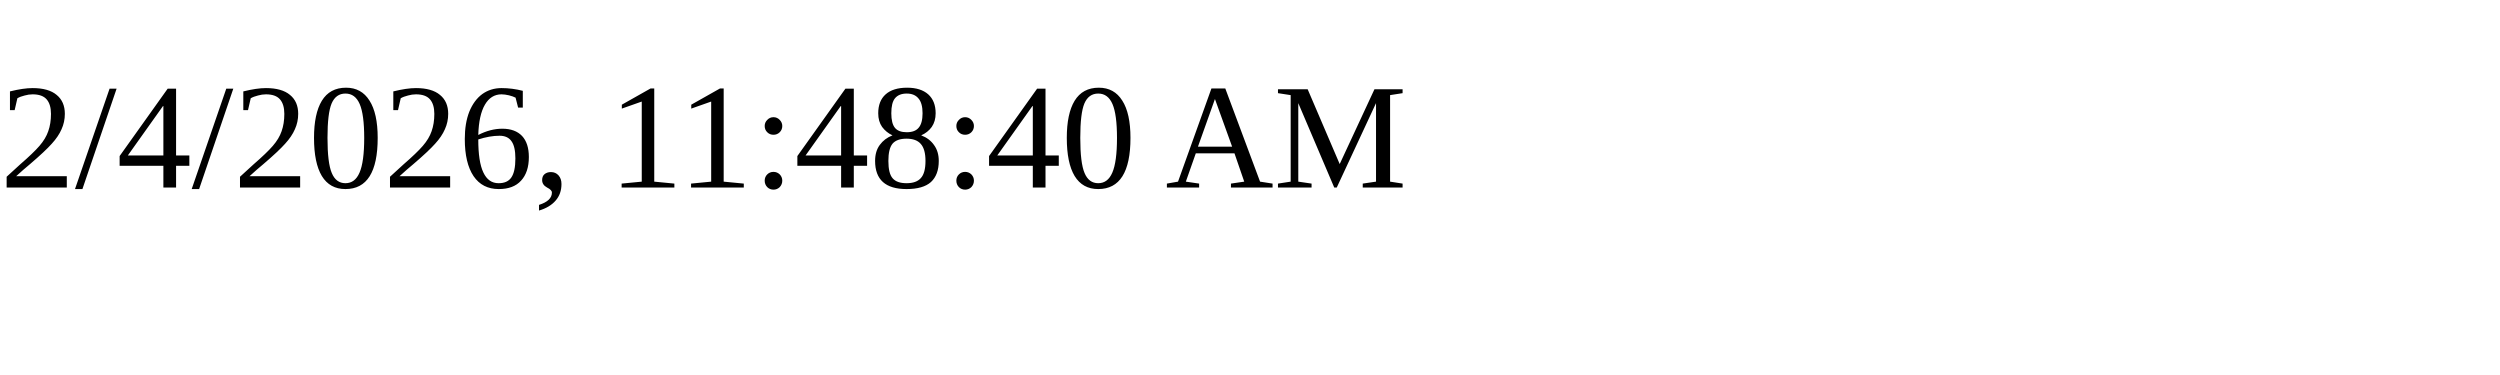
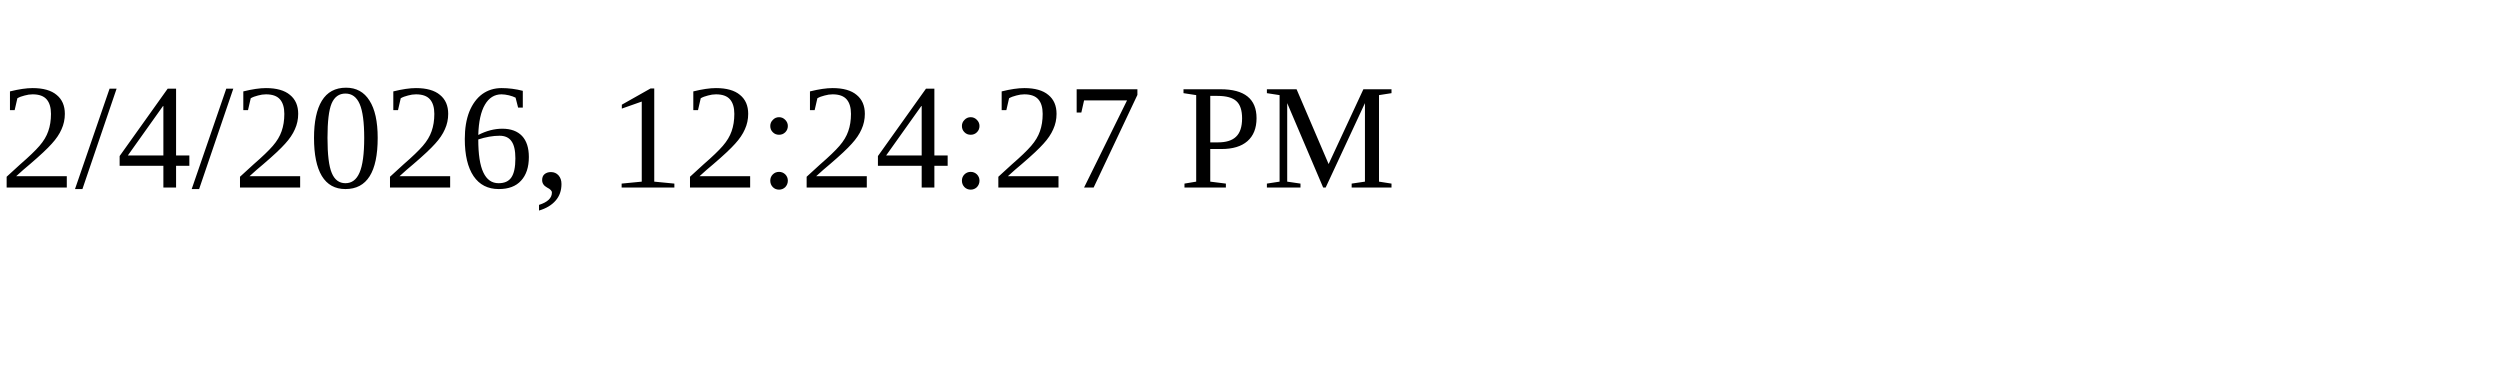
<svg xmlns="http://www.w3.org/2000/svg" height="30" width="200">
-   <text x="0" y="15">2/4/2026, 11:48:40 AM</text>
+   <text x="0" y="15">2/4/2026, 12:24:27 PM</text>
</svg>
